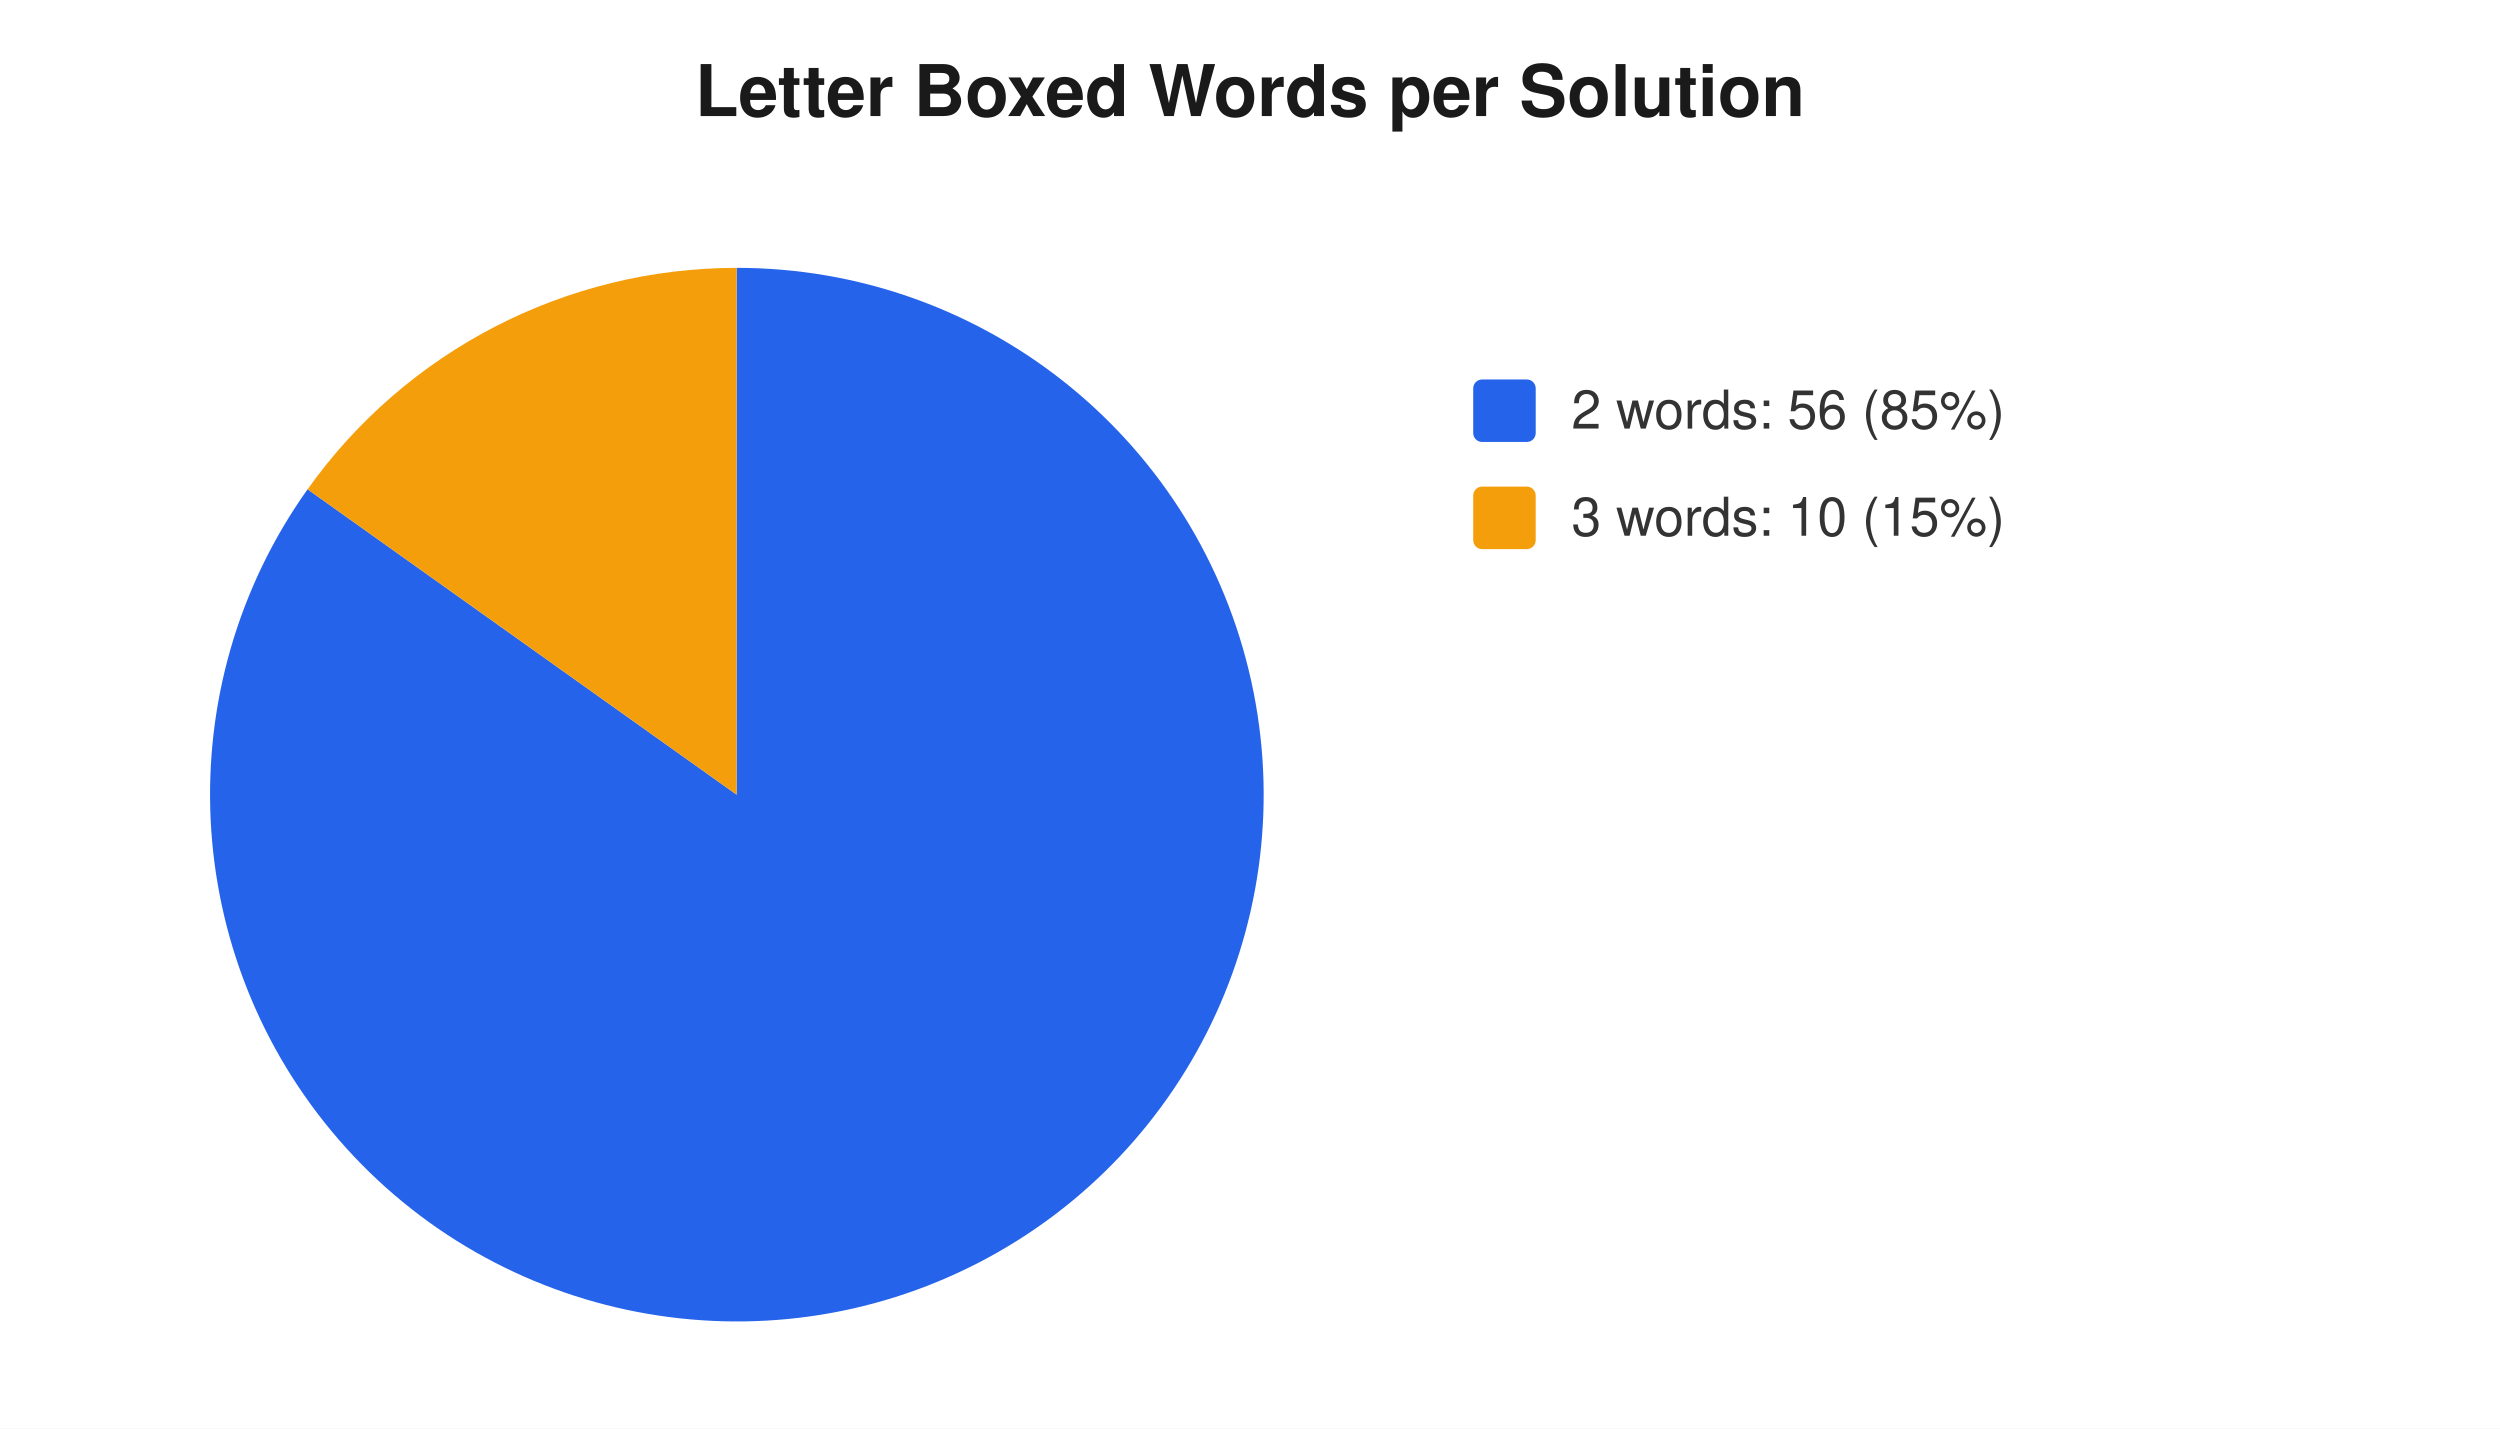
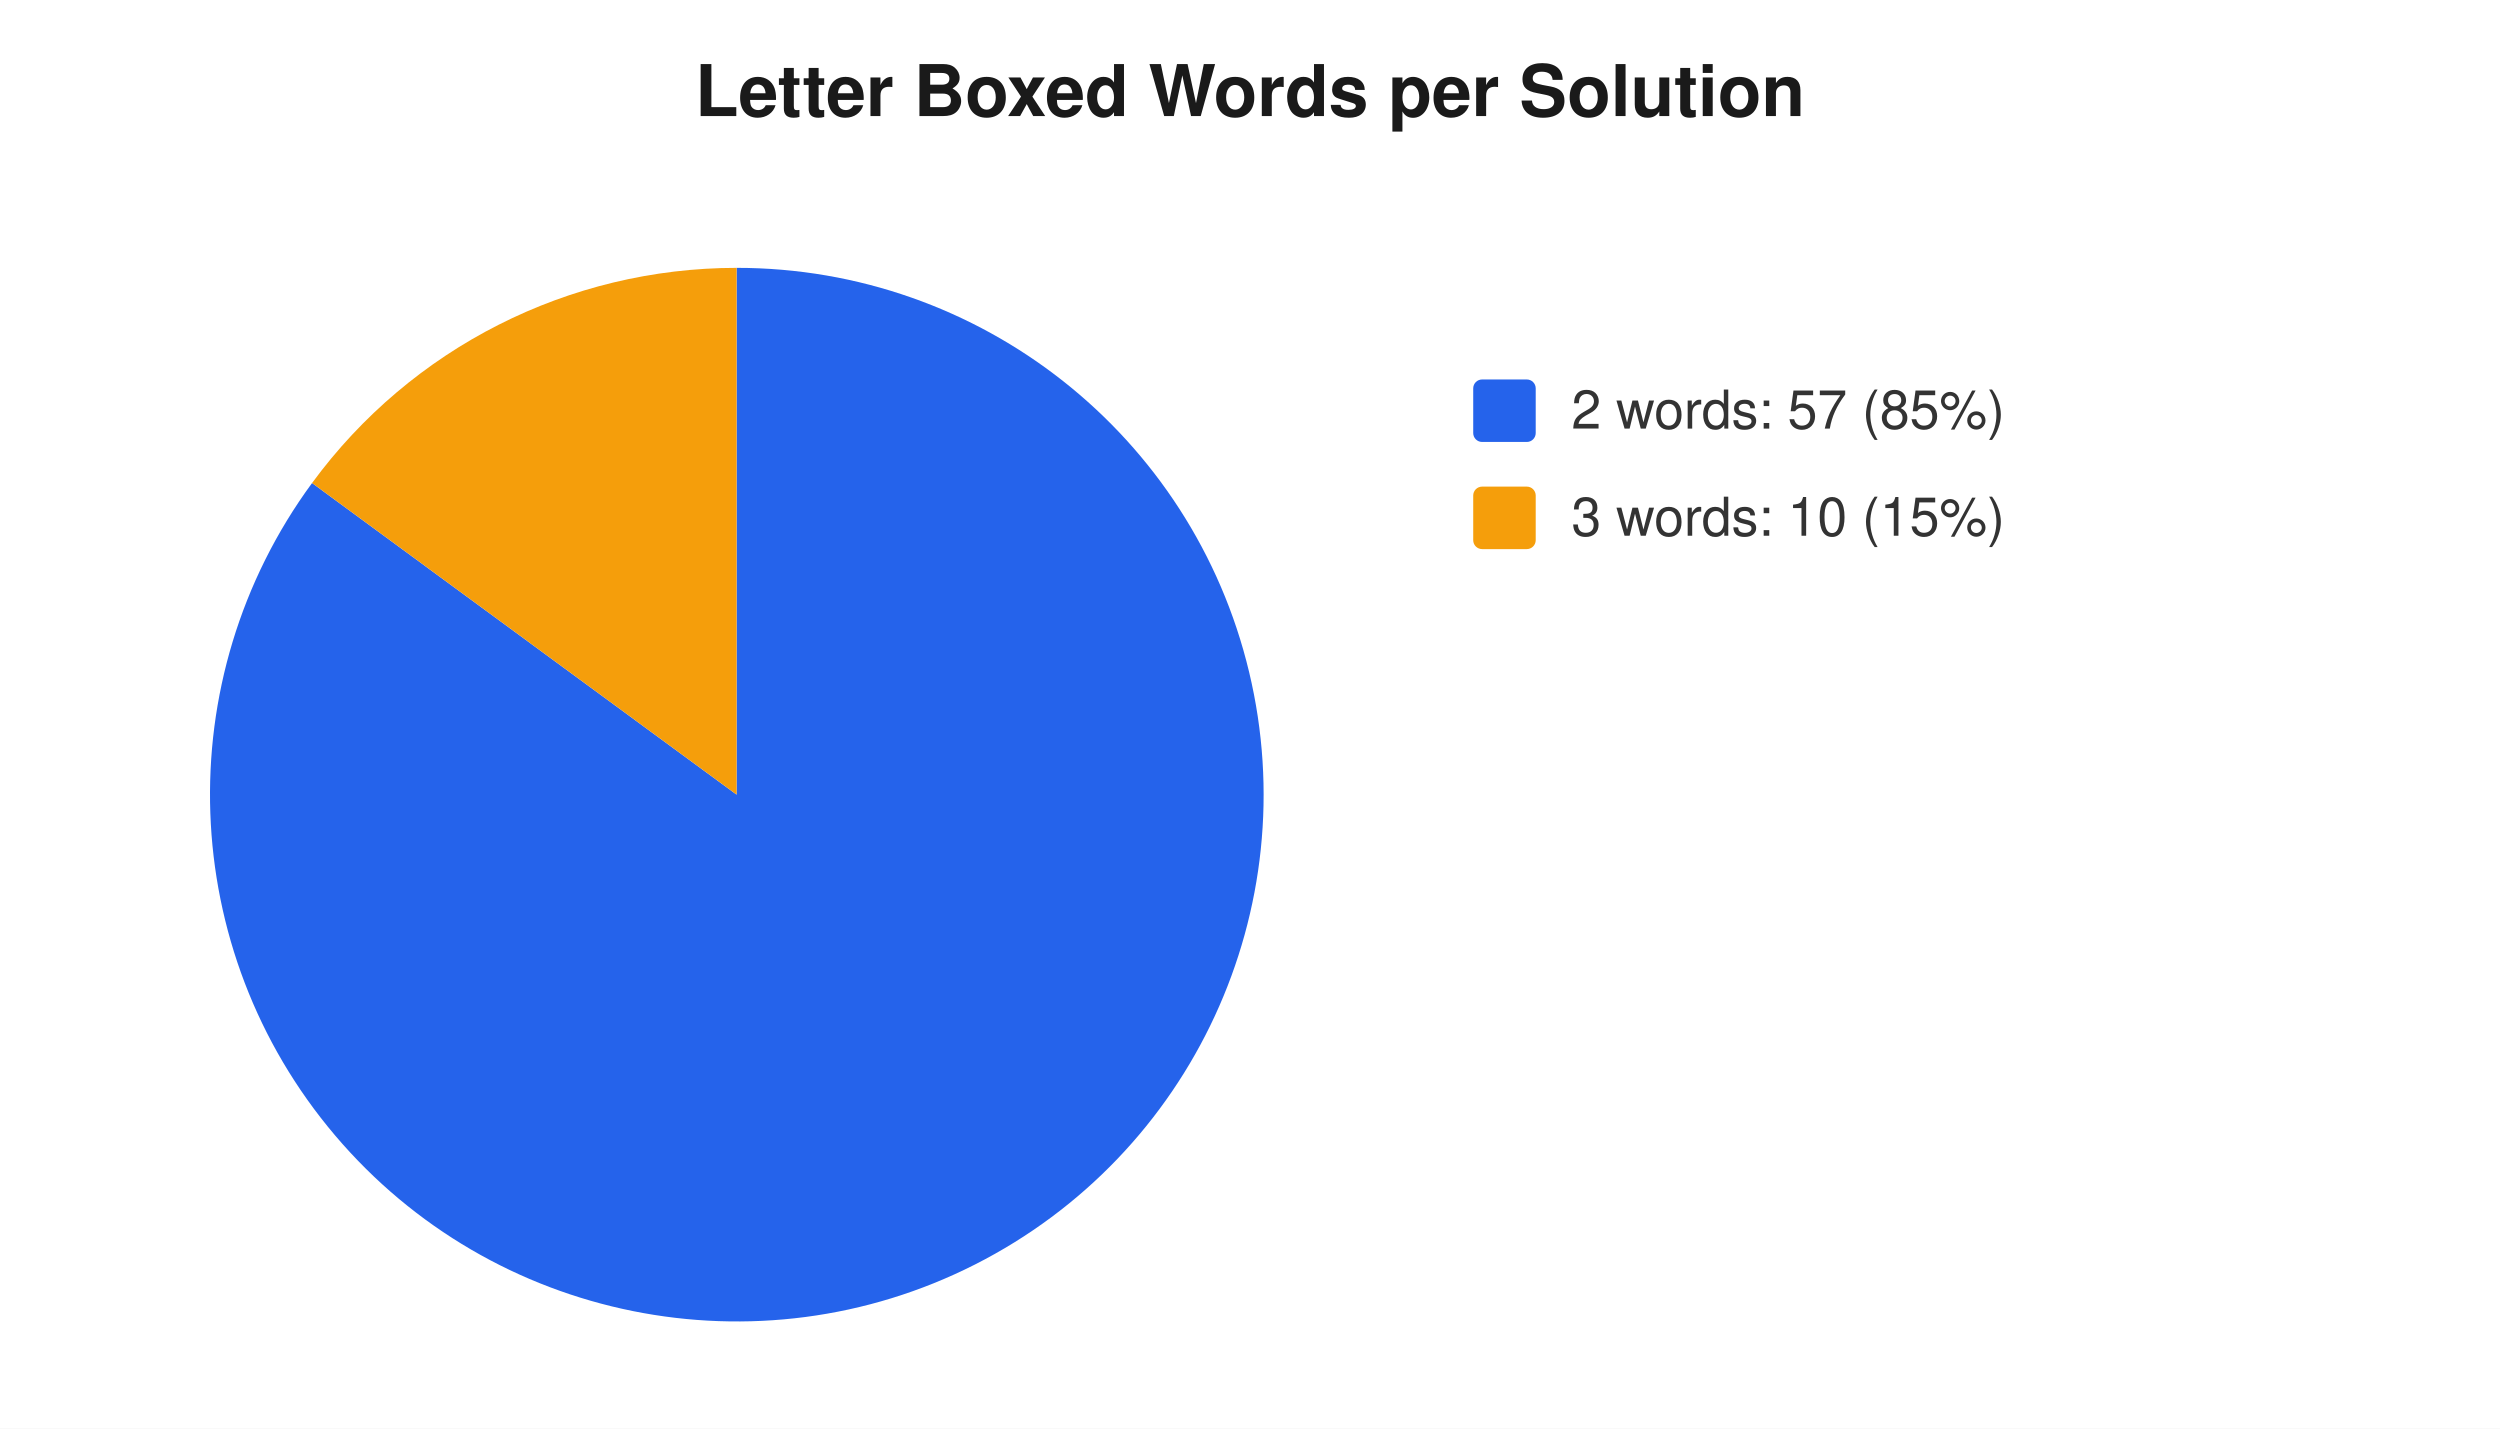
<svg xmlns="http://www.w3.org/2000/svg" width="560" height="320" viewBox="0 0 560 320" font-family="-apple-system,Segoe UI,Helvetica,Arial,sans-serif" font-size="12">
  <rect width="560" height="320" fill="#ffffff" />
  <text x="280" y="26" text-anchor="middle" font-size="16" font-weight="600" fill="#1a1a1a">Letter Boxed Words per Solution</text>
-   <path d="M 165 178 L 165.0 60.0 A 118 118 0 1 1 68.9 109.6 Z" fill="#2563eb" />
-   <path d="M 165 178 L 68.9 109.6 A 118 118 0 0 1 165.0 60.0 Z" fill="#f59e0b" />
+   <path d="M 165 178 L 165.0 60.0 A 118 118 0 1 1 69.9 108.2 Z" fill="#2563eb" />
+   <path d="M 165 178 L 69.9 108.2 A 118 118 0 0 1 165.0 60.0 Z" fill="#f59e0b" />
  <rect x="330" y="85" width="14" height="14" rx="2" fill="#2563eb" />
-   <text x="352" y="96" fill="#333">2 words: 56 (85%)</text>
+   <text x="352" y="96" fill="#333">2 words: 57 (85%)</text>
  <rect x="330" y="109" width="14" height="14" rx="2" fill="#f59e0b" />
  <text x="352" y="120" fill="#333">3 words: 10 (15%)</text>
</svg>
